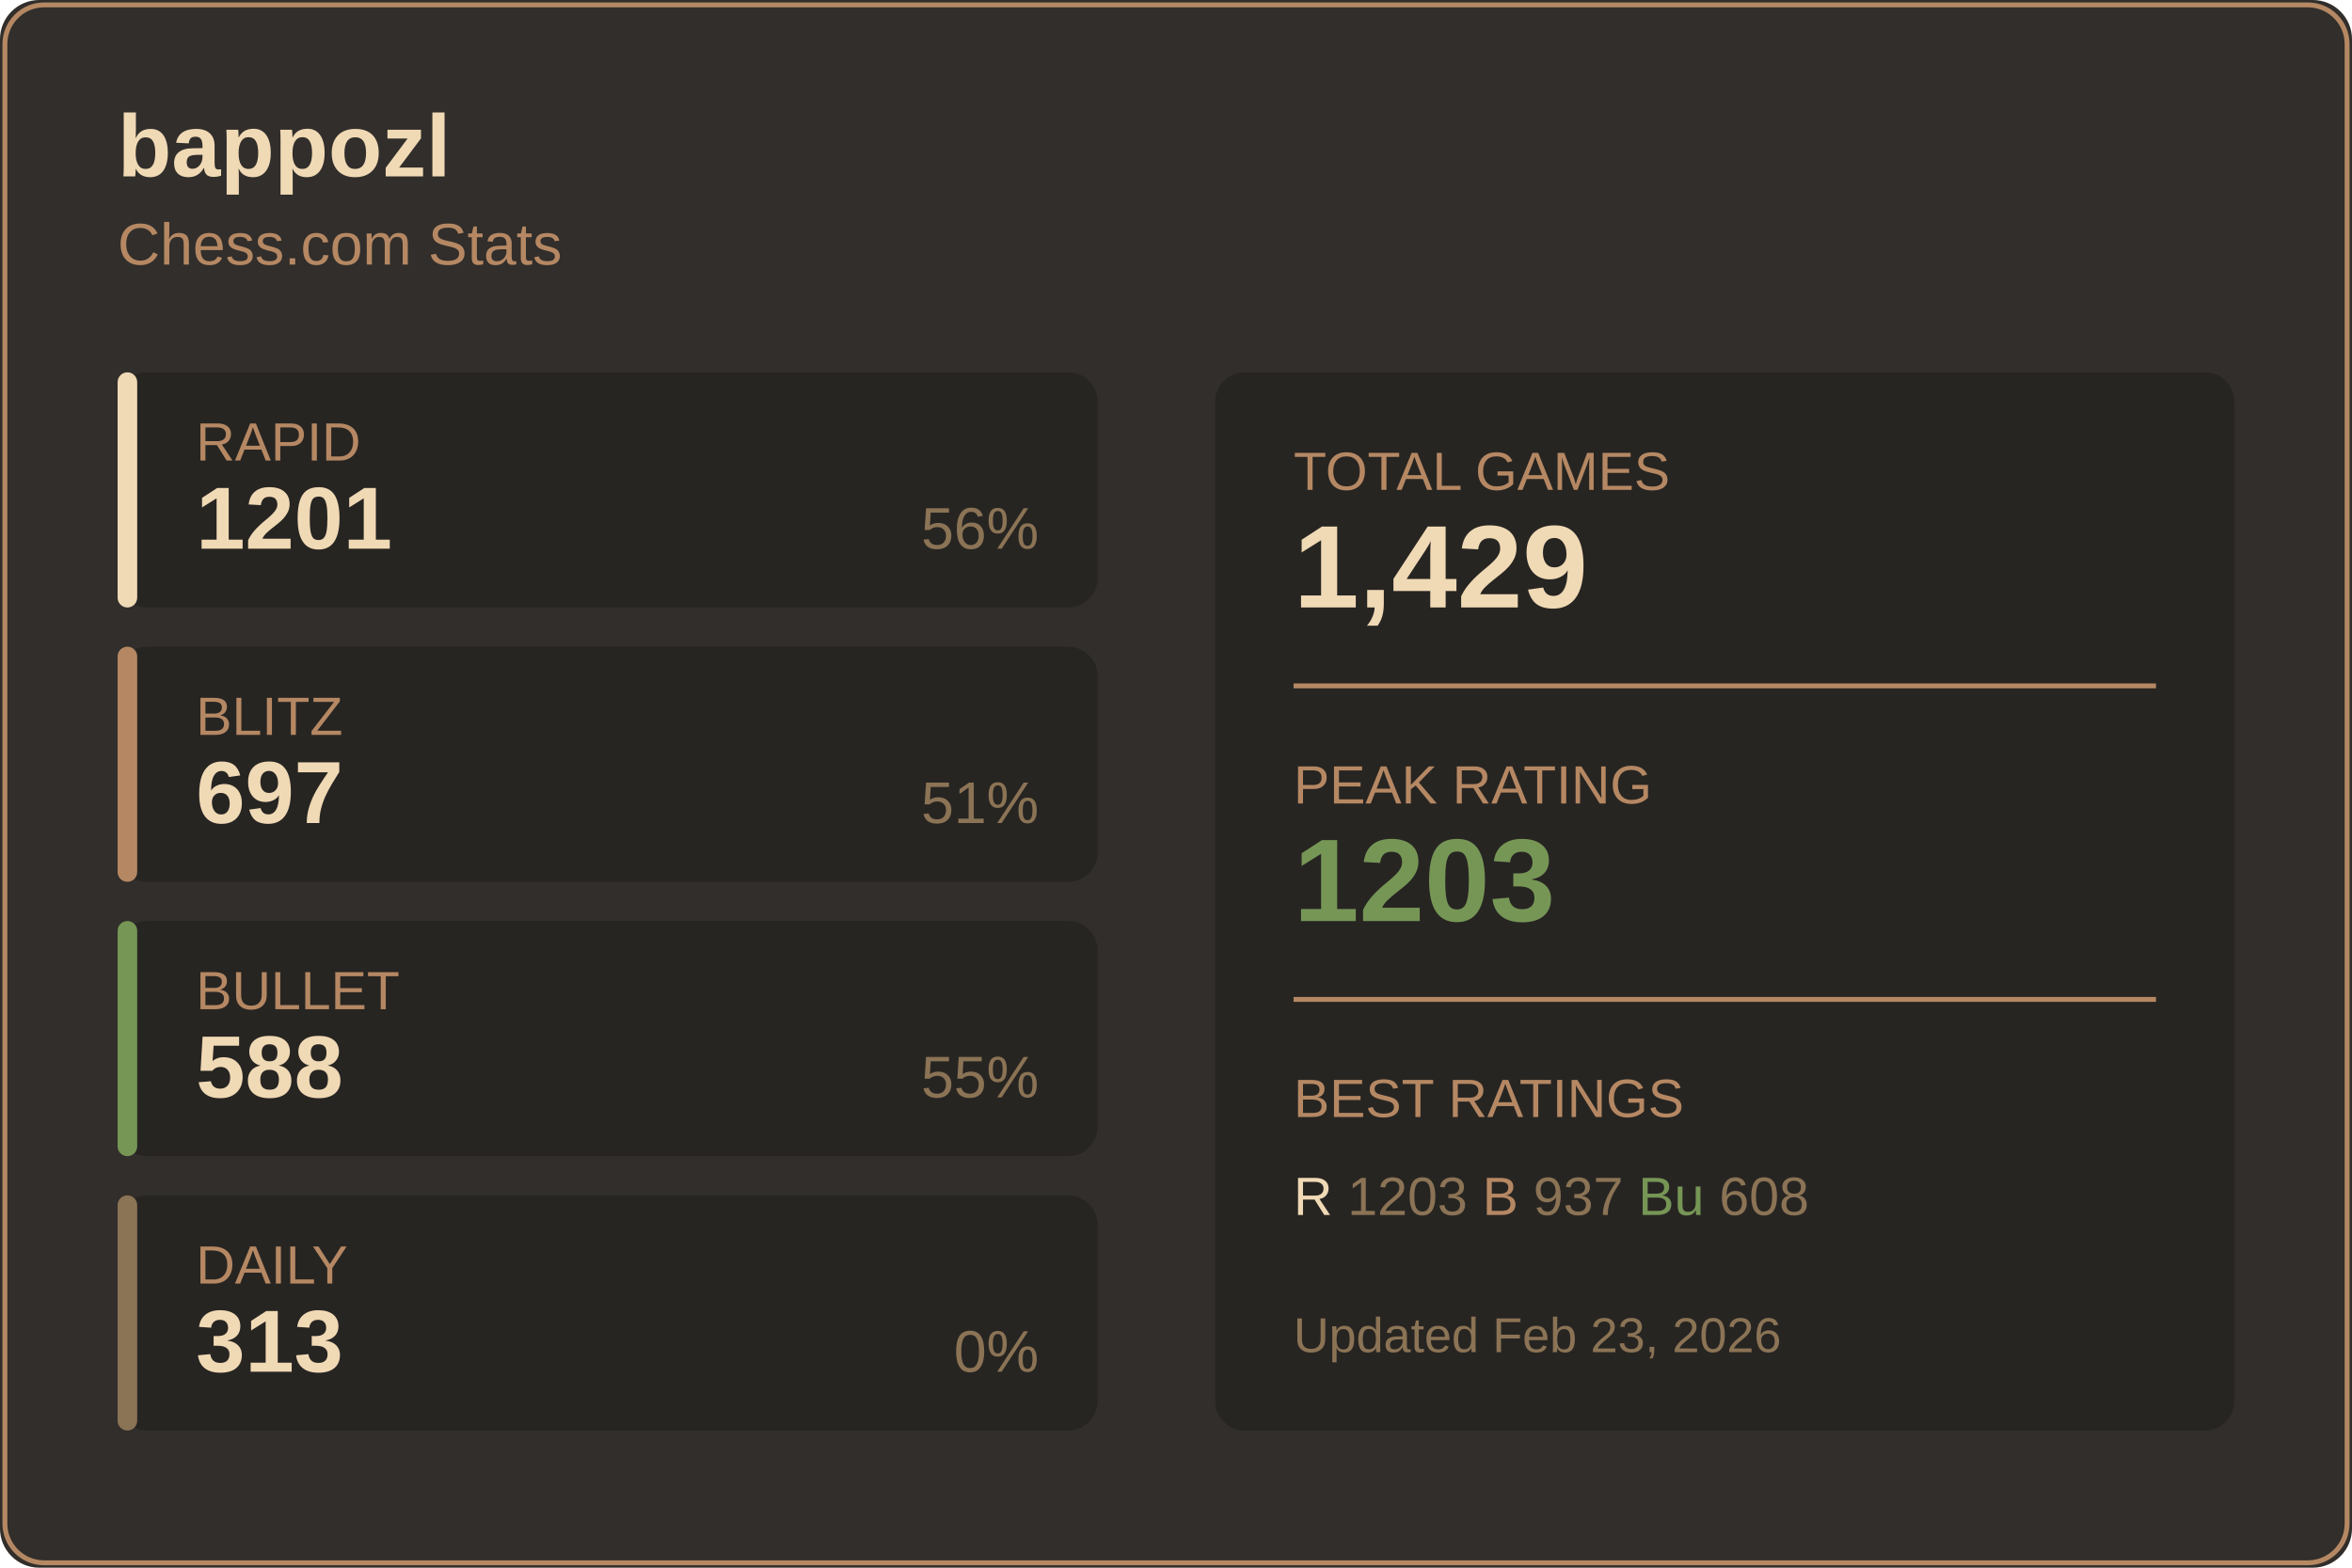
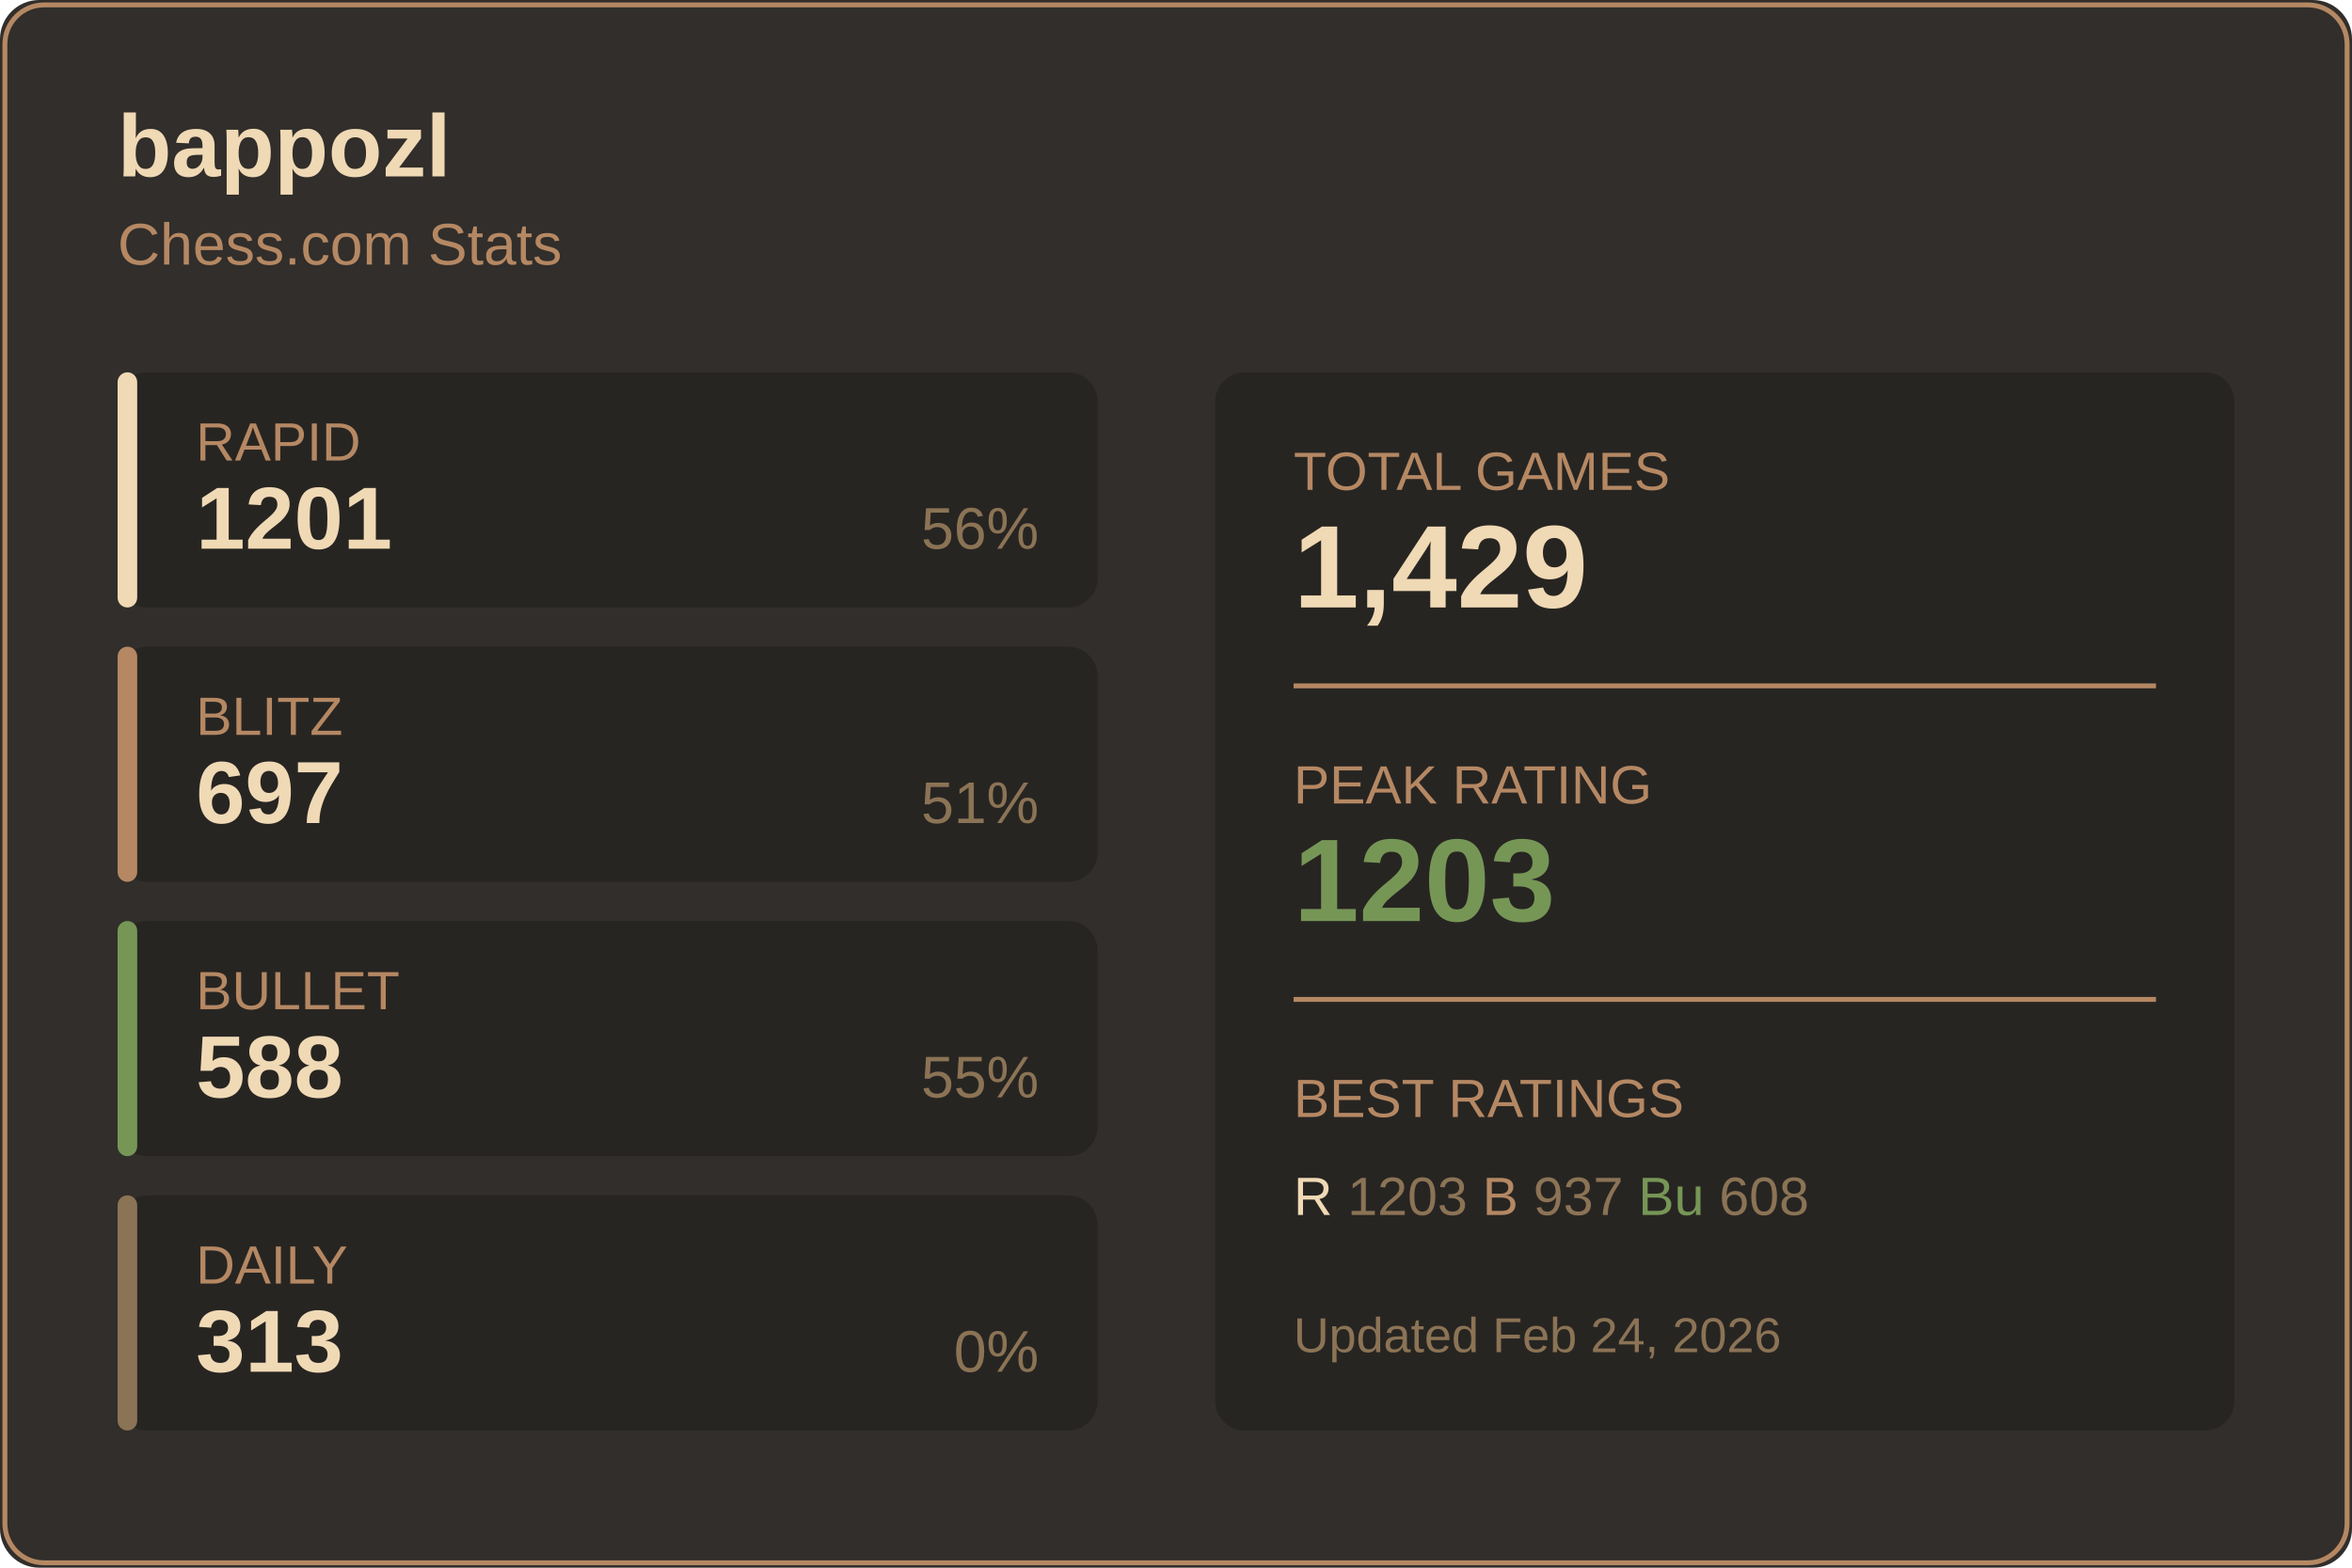
<svg xmlns="http://www.w3.org/2000/svg" width="480" height="320">
  <rect width="480" height="320" fill="#312e2b" rx="8" />
  <rect x="1" y="1" width="478" height="318" fill="none" stroke="#b58863" rx="8" />
  <text x="24" y="36" fill="#f0d9b5" font-size="18" font-weight="600" font-family="Segoe UI, Arial, sans-serif">
    bappozl
  </text>
  <text x="24" y="54" fill="#b58863" font-size="12" font-family="Segoe UI, Arial, sans-serif">
    Chess.com Stats
  </text>
  <g transform="translate(24, 76)">
    <rect width="200" height="48" fill="#272522" rx="6" />
    <rect width="4" height="48" fill="#f0d9b5" rx="2" />
    <text x="16" y="18" fill="#b58863" font-size="11" font-family="Segoe UI, Arial, sans-serif">RAPID</text>
    <text x="16" y="36" fill="#f0d9b5" font-size="18" font-weight="600" font-family="Segoe UI, Arial, sans-serif">1201</text>
    <text x="188" y="36" fill="#8b7355" font-size="12" font-family="Segoe UI, Arial, sans-serif" text-anchor="end">56%</text>
  </g>
  <g transform="translate(24, 132)">
    <rect width="200" height="48" fill="#272522" rx="6" />
    <rect width="4" height="48" fill="#b58863" rx="2" />
    <text x="16" y="18" fill="#b58863" font-size="11" font-family="Segoe UI, Arial, sans-serif">BLITZ</text>
    <text x="16" y="36" fill="#f0d9b5" font-size="18" font-weight="600" font-family="Segoe UI, Arial, sans-serif">697</text>
    <text x="188" y="36" fill="#8b7355" font-size="12" font-family="Segoe UI, Arial, sans-serif" text-anchor="end">51%</text>
  </g>
  <g transform="translate(24, 188)">
    <rect width="200" height="48" fill="#272522" rx="6" />
    <rect width="4" height="48" fill="#769656" rx="2" />
    <text x="16" y="18" fill="#b58863" font-size="11" font-family="Segoe UI, Arial, sans-serif">BULLET</text>
    <text x="16" y="36" fill="#f0d9b5" font-size="18" font-weight="600" font-family="Segoe UI, Arial, sans-serif">588</text>
    <text x="188" y="36" fill="#8b7355" font-size="12" font-family="Segoe UI, Arial, sans-serif" text-anchor="end">55%</text>
  </g>
  <g transform="translate(24, 244)">
    <rect width="200" height="48" fill="#272522" rx="6" />
    <rect width="4" height="48" fill="#8b7355" rx="2" />
    <text x="16" y="18" fill="#b58863" font-size="11" font-family="Segoe UI, Arial, sans-serif">DAILY</text>
    <text x="16" y="36" fill="#f0d9b5" font-size="18" font-weight="600" font-family="Segoe UI, Arial, sans-serif">313</text>
    <text x="188" y="36" fill="#8b7355" font-size="12" font-family="Segoe UI, Arial, sans-serif" text-anchor="end">0%</text>
  </g>
  <g transform="translate(248, 76)">
    <rect width="208" height="216" fill="#272522" rx="6" />
    <text x="16" y="24" fill="#b58863" font-size="11" font-family="Segoe UI, Arial, sans-serif">TOTAL GAMES</text>
    <text x="16" y="48" fill="#f0d9b5" font-size="24" font-weight="600" font-family="Segoe UI, Arial, sans-serif">1,429</text>
    <line x1="16" y1="64" x2="192" y2="64" stroke="#b58863" />
    <text x="16" y="88" fill="#b58863" font-size="11" font-family="Segoe UI, Arial, sans-serif">PEAK RATING</text>
    <text x="16" y="112" fill="#769656" font-size="24" font-weight="600" font-family="Segoe UI, Arial, sans-serif">1203</text>
    <line x1="16" y1="128" x2="192" y2="128" stroke="#b58863" />
    <text x="16" y="152" fill="#b58863" font-size="11" font-family="Segoe UI, Arial, sans-serif">BEST RATINGS</text>
    <text x="16" y="172" fill="#8b7355" font-size="11" font-family="Segoe UI, Arial, sans-serif">
      <tspan fill="#f0d9b5">R</tspan> 1203
      <tspan fill="#b58863">B</tspan> 937
      <tspan fill="#769656">Bu</tspan> 608
    </text>
    <text x="16" y="200" fill="#8b7355" font-size="10" font-family="Segoe UI, Arial, sans-serif">
-       Updated Feb 23, 2026
+       Updated Feb 24, 2026
    </text>
  </g>
</svg>
